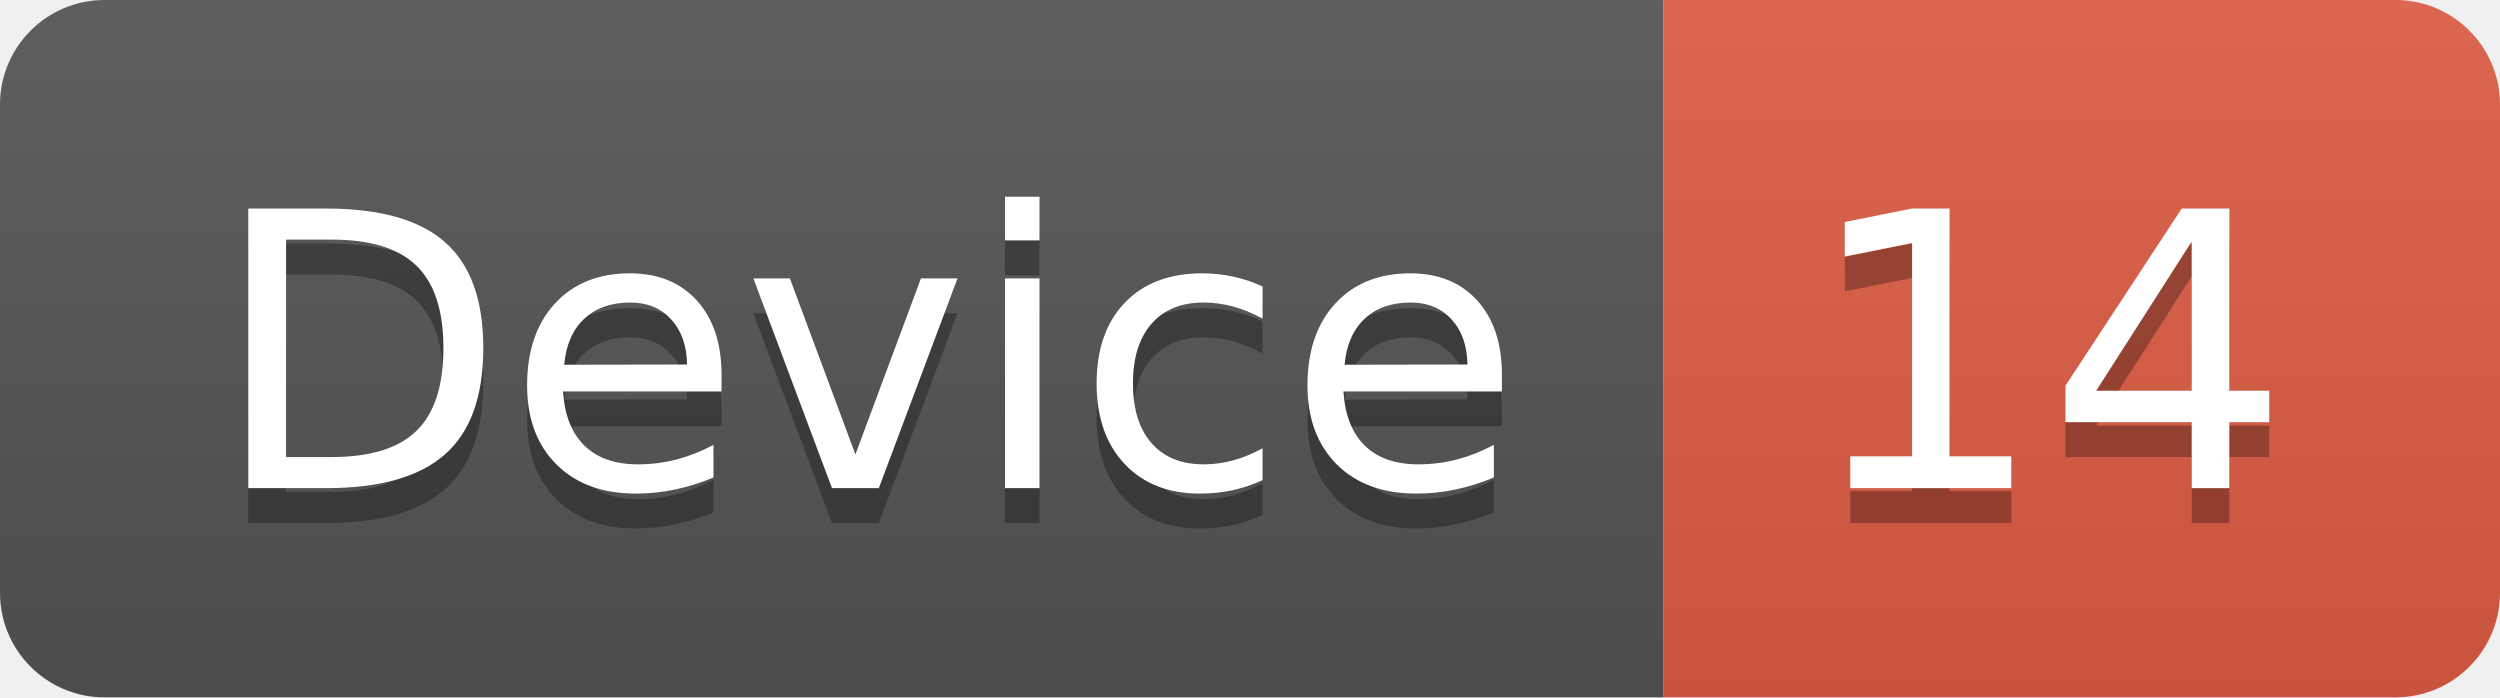
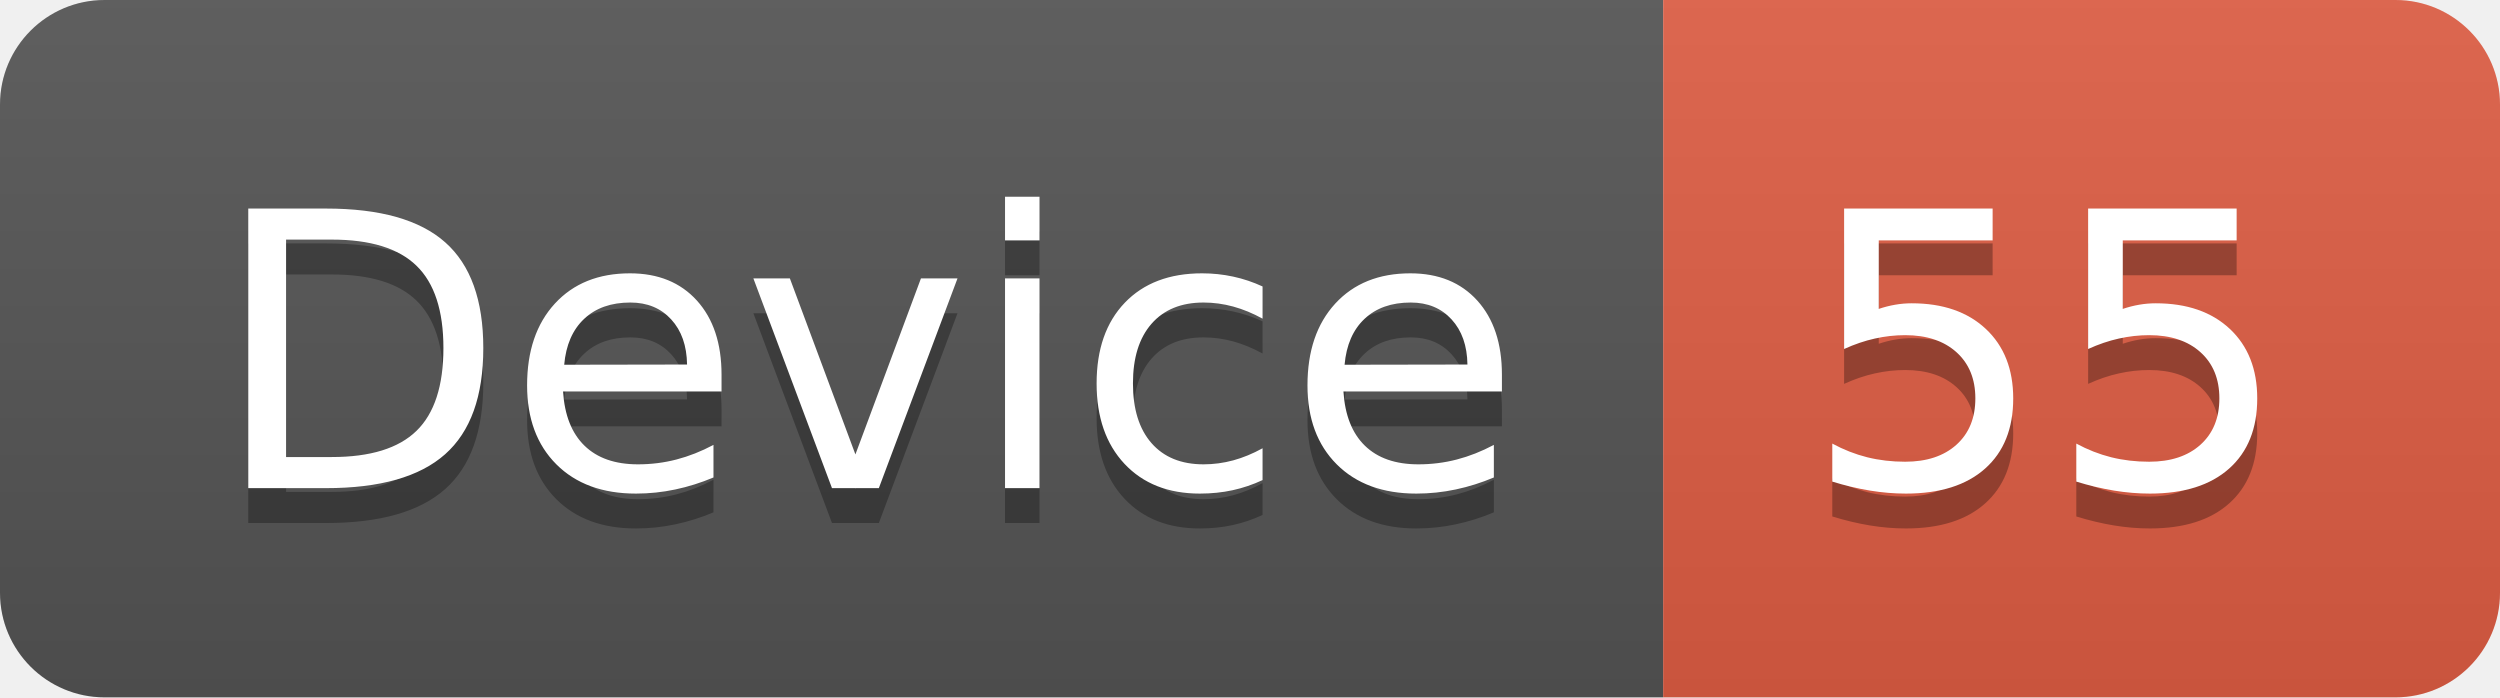
<svg xmlns="http://www.w3.org/2000/svg" width="71.7" height="20">
  <linearGradient id="smooth" x2="0" y2="100%">
    <stop offset="0" stop-color="#bbb" stop-opacity=".1" />
    <stop offset="1" stop-opacity=".1" />
  </linearGradient>
  <clipPath id="round">
    <rect width="71.7" height="20" rx="3" fill="#fff" />
  </clipPath>
  <g clip-path="url(#round)">
    <rect width="47.7" height="20" fill="#555" />
    <rect x="47.7" width="24.0" height="20" fill="#e05d44" />
    <rect width="71.7" height="20" fill="url(#smooth)" />
  </g>
  <g fill="#fff" text-anchor="middle" font-family="DejaVu Sans,Verdana,Geneva,sans-serif" font-size="110">
    <text x="248.5" y="150" fill="#010101" fill-opacity=".3" transform="scale(0.1)" textLength="377.0" lengthAdjust="spacing">Device</text>
    <text x="248.5" y="140" transform="scale(0.1)" textLength="377.0" lengthAdjust="spacing">Device</text>
-     <text x="587.0" y="150" fill="#010101" fill-opacity=".3" transform="scale(0.1)" textLength="140.0" lengthAdjust="spacing">14</text>
-     <text x="587.0" y="140" transform="scale(0.1)" textLength="140.0" lengthAdjust="spacing">14</text>
+     <text x="587.0" y="150" fill="#010101" fill-opacity=".3" transform="scale(0.1)" textLength="140.0" lengthAdjust="spacing">55</text>
+     <text x="587.0" y="140" transform="scale(0.1)" textLength="140.0" lengthAdjust="spacing">55</text>
  </g>
</svg>
